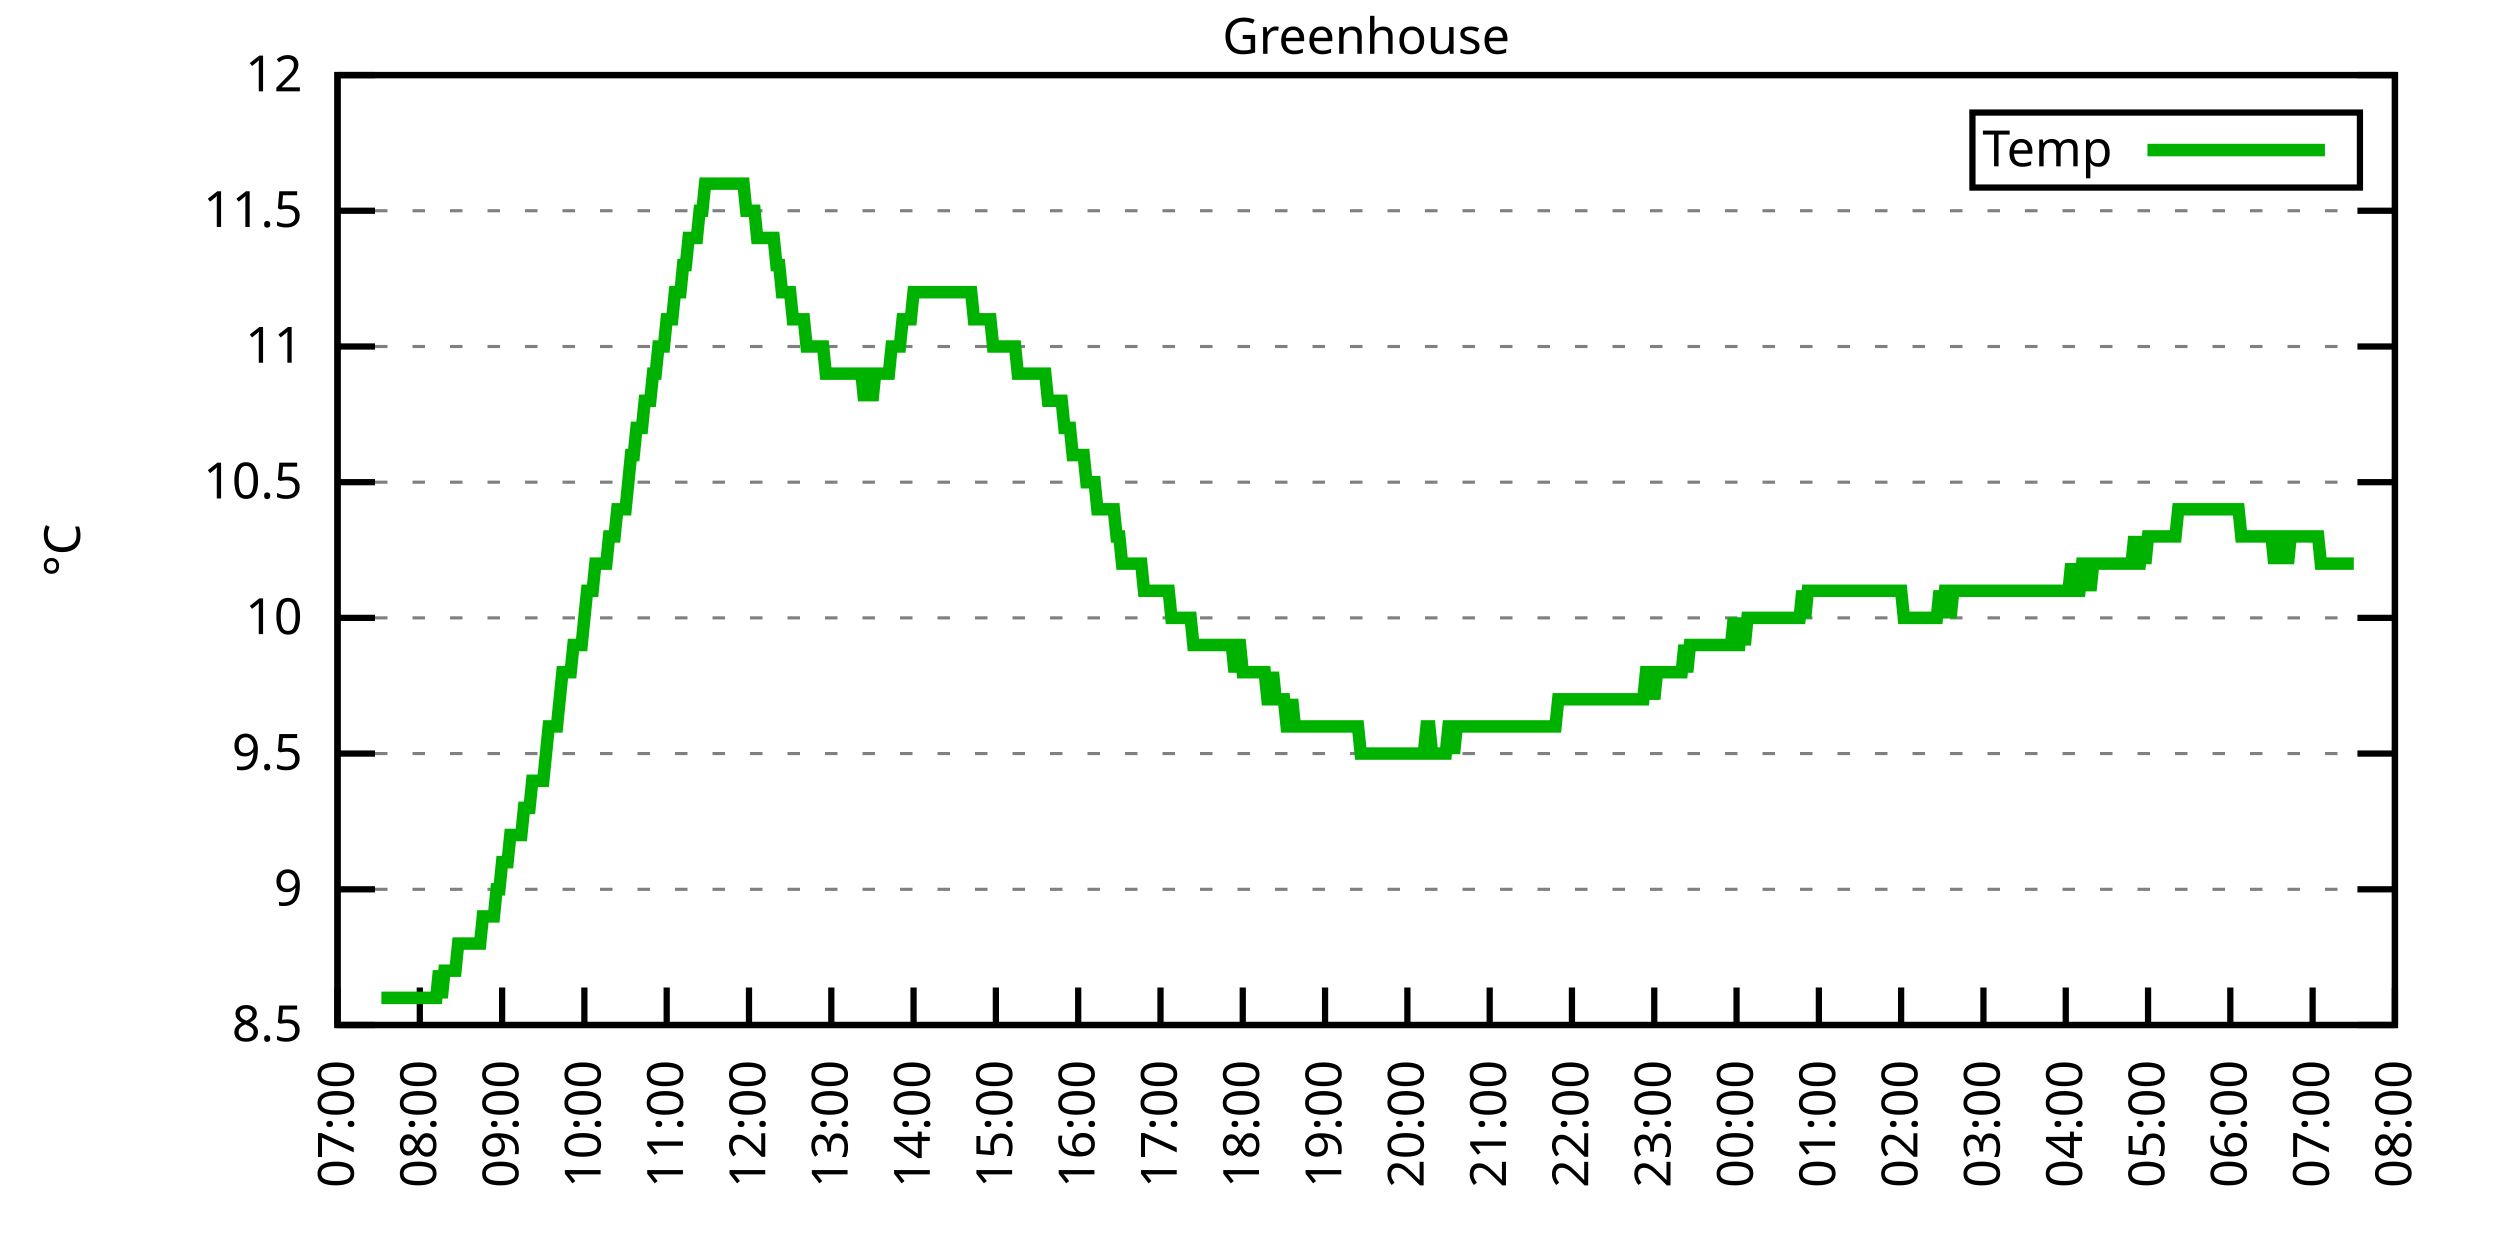
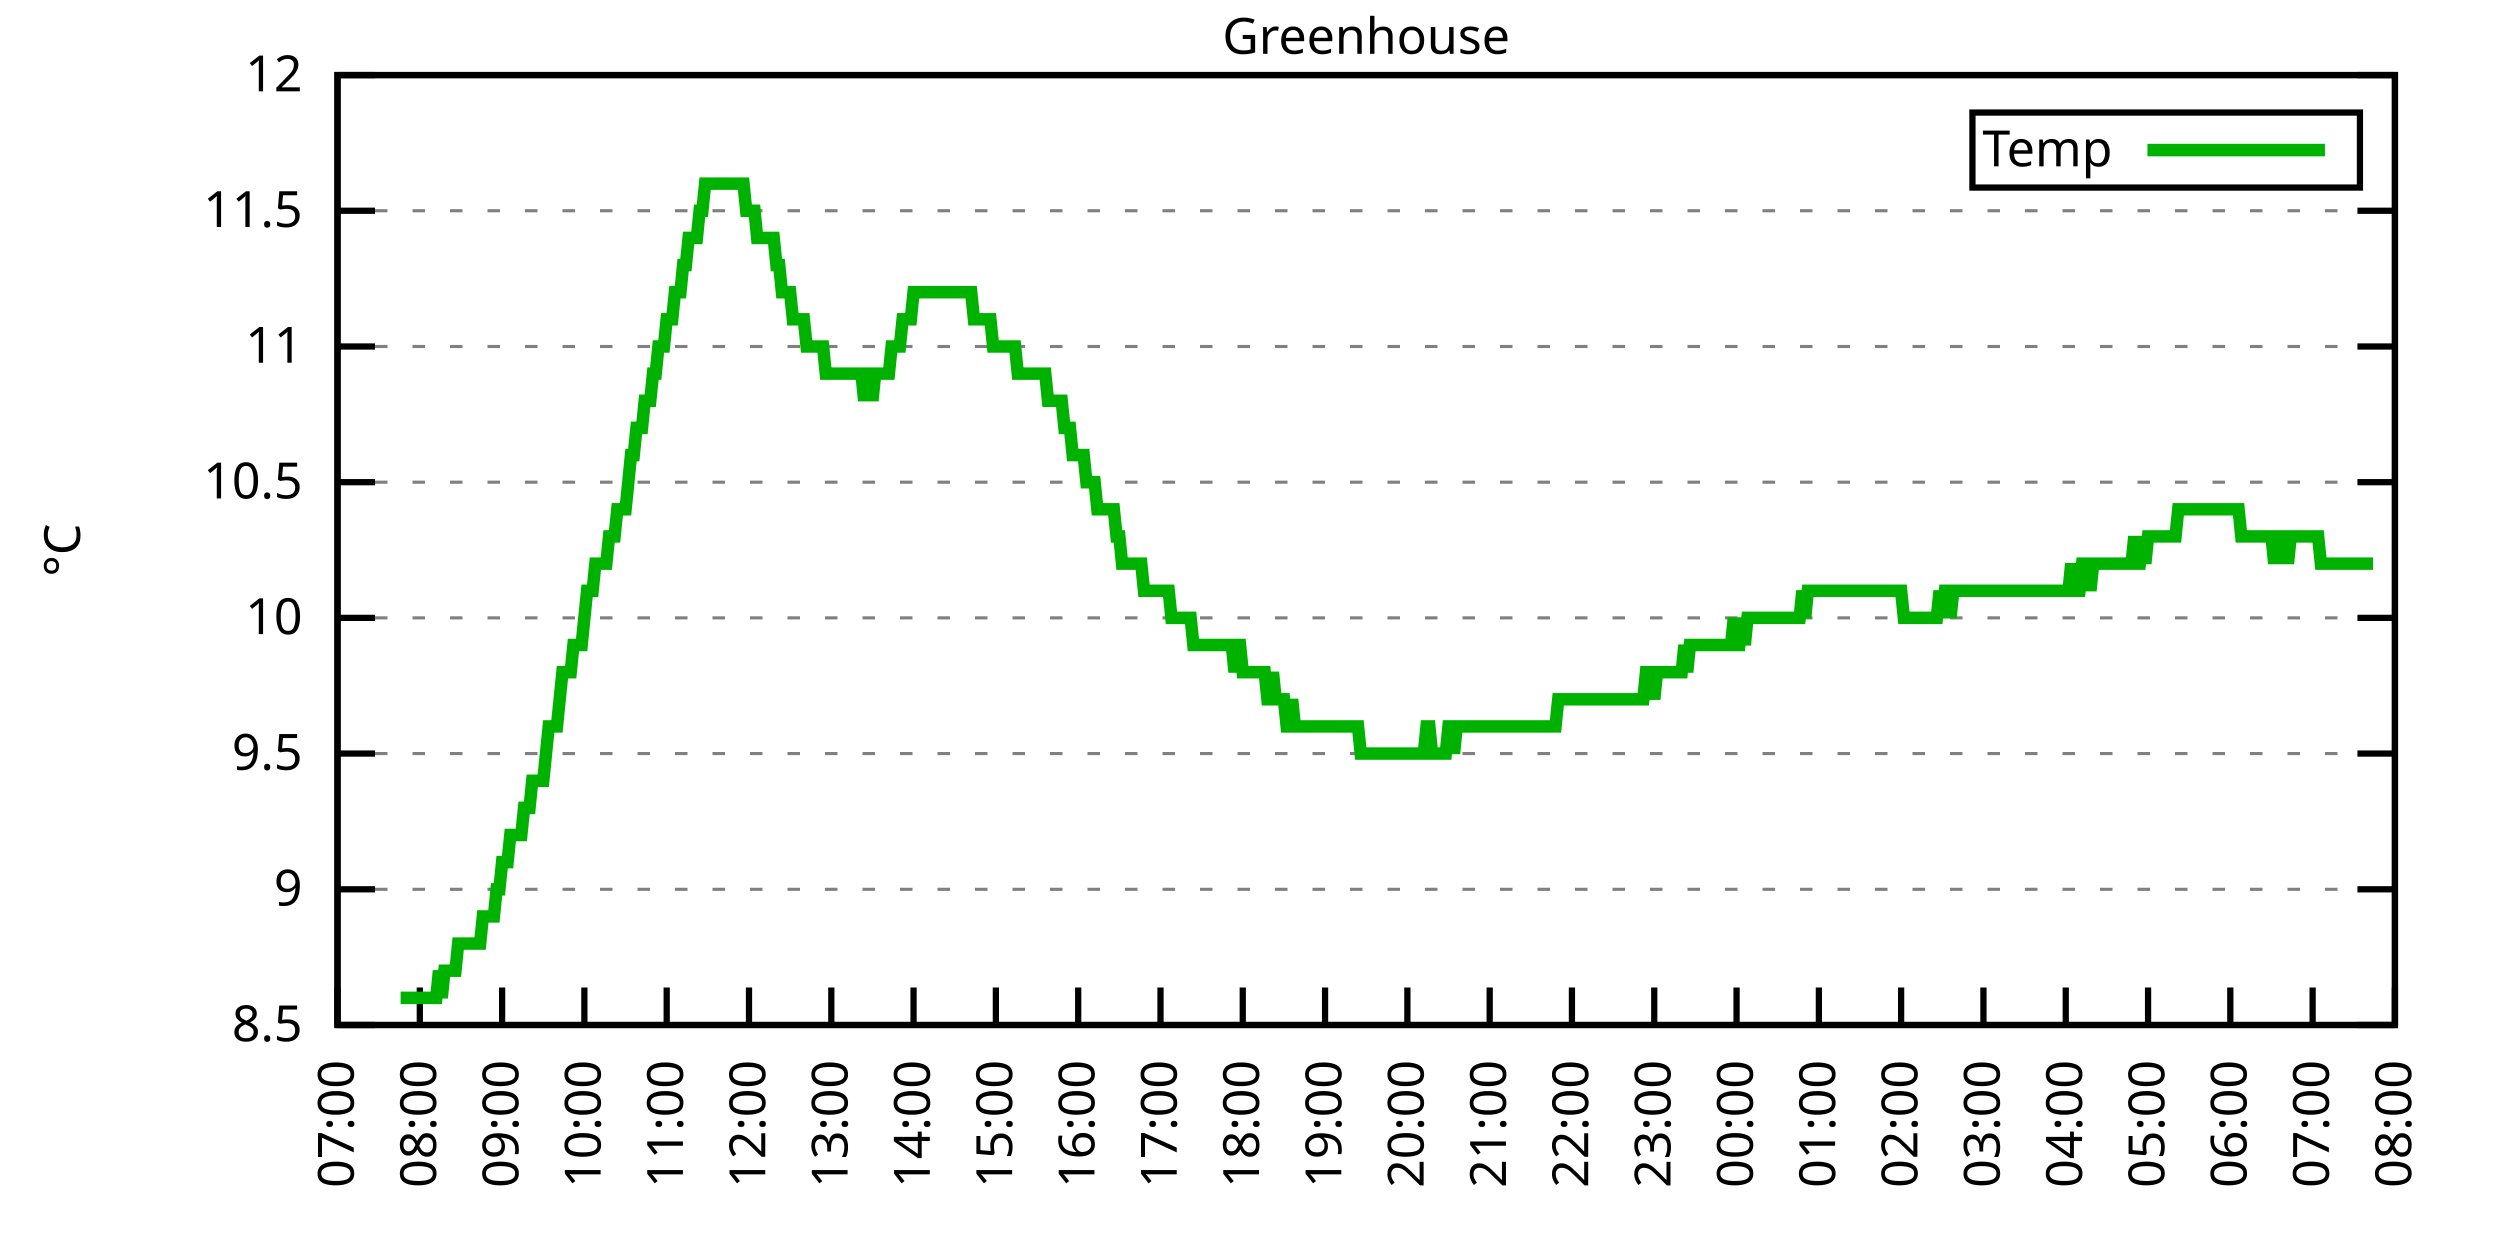
<svg xmlns="http://www.w3.org/2000/svg" xmlns:xlink="http://www.w3.org/1999/xlink" width="400" height="200" viewBox="0 0 400 200">
  <g id="gnuplot_canvas">
    <rect x="0" y="0" width="400" height="200" fill="none" />
    <defs>
      <circle id="gpDot" r="0.5" stroke-width="0.5" stroke="currentColor" />
      <path id="gpPt0" stroke-width="0.333" stroke="currentColor" d="M-1,0 h2 M0,-1 v2" />
      <path id="gpPt1" stroke-width="0.333" stroke="currentColor" d="M-1,-1 L1,1 M1,-1 L-1,1" />
      <path id="gpPt2" stroke-width="0.333" stroke="currentColor" d="M-1,0 L1,0 M0,-1 L0,1 M-1,-1 L1,1 M-1,1 L1,-1" />
      <rect id="gpPt3" stroke-width="0.333" stroke="currentColor" x="-1" y="-1" width="2" height="2" />
      <rect id="gpPt4" stroke-width="0.333" stroke="currentColor" fill="currentColor" x="-1" y="-1" width="2" height="2" />
      <circle id="gpPt5" stroke-width="0.333" stroke="currentColor" cx="0" cy="0" r="1" />
      <use xlink:href="#gpPt5" id="gpPt6" fill="currentColor" stroke="none" />
      <path id="gpPt7" stroke-width="0.333" stroke="currentColor" d="M0,-1.33 L-1.33,0.67 L1.33,0.67 z" />
      <use xlink:href="#gpPt7" id="gpPt8" fill="currentColor" stroke="none" />
      <use xlink:href="#gpPt7" id="gpPt9" stroke="currentColor" transform="rotate(180)" />
      <use xlink:href="#gpPt9" id="gpPt10" fill="currentColor" stroke="none" />
      <use xlink:href="#gpPt3" id="gpPt11" stroke="currentColor" transform="rotate(45)" />
      <use xlink:href="#gpPt11" id="gpPt12" fill="currentColor" stroke="none" />
      <path id="gpPt13" stroke-width="0.333" stroke="currentColor" d="M0,1.330 L1.265,0.411 L0.782,-1.067 L-0.782,-1.076 L-1.265,0.411 z" />
      <use xlink:href="#gpPt13" id="gpPt14" fill="currentColor" stroke="none" />
      <filter id="textbox" filterUnits="objectBoundingBox" x="0" y="0" height="1" width="1">
        <feFlood flood-color="white" flood-opacity="1" result="bgnd" />
        <feComposite in="SourceGraphic" in2="bgnd" operator="atop" />
      </filter>
      <filter id="greybox" filterUnits="objectBoundingBox" x="0" y="0" height="1" width="1">
        <feFlood flood-color="lightgrey" flood-opacity="1" result="grey" />
        <feComposite in="SourceGraphic" in2="grey" operator="atop" />
      </filter>
    </defs>
    <g fill="none" color="white" stroke="currentColor" stroke-width="1.00" stroke-linecap="butt" stroke-linejoin="miter">
</g>
    <g fill="none" color="black" stroke="currentColor" stroke-width="1.00" stroke-linecap="butt" stroke-linejoin="miter">
      <g stroke="none" shape-rendering="crispEdges">
        <polygon fill="rgb(255, 255, 255)" points="54.00,164.00 383.18,164.00 383.18,12.02 54.00,12.02 " />
      </g>
    </g>
    <g fill="none" color="black" stroke="currentColor" stroke-width="1.00" stroke-linecap="butt" stroke-linejoin="miter">
</g>
    <g fill="none" color="black" stroke="black" stroke-width="0.50" stroke-linecap="butt" stroke-linejoin="miter">
</g>
    <g fill="none" color="gray" stroke="currentColor" stroke-width="0.50" stroke-linecap="butt" stroke-linejoin="miter">
      <path stroke="gray" stroke-dasharray="2,4" class="gridline" d="M54.00,164.00 L383.19,164.00  " />
    </g>
    <g fill="none" color="gray" stroke="gray" stroke-width="1.00" stroke-linecap="butt" stroke-linejoin="miter">
</g>
    <g fill="none" color="black" stroke="currentColor" stroke-width="1.00" stroke-linecap="butt" stroke-linejoin="miter">
      <path stroke="black" d="M54.00,164.00 L60.00,164.00 M383.19,164.00 L377.19,164.00  " />
      <g transform="translate(48.40,166.60)" stroke="none" fill="black" font-family="Sans" font-size="8.00" text-anchor="end">
        <text>
          <tspan font-family="Sans"> 8.5</tspan>
        </text>
      </g>
    </g>
    <g fill="none" color="black" stroke="currentColor" stroke-width="1.00" stroke-linecap="butt" stroke-linejoin="miter">
</g>
    <g fill="none" color="black" stroke="black" stroke-width="0.50" stroke-linecap="butt" stroke-linejoin="miter">
</g>
    <g fill="none" color="gray" stroke="currentColor" stroke-width="0.50" stroke-linecap="butt" stroke-linejoin="miter">
      <path stroke="gray" stroke-dasharray="2,4" class="gridline" d="M54.00,142.29 L383.19,142.29  " />
    </g>
    <g fill="none" color="gray" stroke="gray" stroke-width="1.00" stroke-linecap="butt" stroke-linejoin="miter">
</g>
    <g fill="none" color="black" stroke="currentColor" stroke-width="1.00" stroke-linecap="butt" stroke-linejoin="miter">
      <path stroke="black" d="M54.00,142.29 L60.00,142.29 M383.19,142.29 L377.19,142.29  " />
      <g transform="translate(48.40,144.89)" stroke="none" fill="black" font-family="Sans" font-size="8.00" text-anchor="end">
        <text>
          <tspan font-family="Sans"> 9</tspan>
        </text>
      </g>
    </g>
    <g fill="none" color="black" stroke="currentColor" stroke-width="1.00" stroke-linecap="butt" stroke-linejoin="miter">
</g>
    <g fill="none" color="black" stroke="black" stroke-width="0.50" stroke-linecap="butt" stroke-linejoin="miter">
</g>
    <g fill="none" color="gray" stroke="currentColor" stroke-width="0.50" stroke-linecap="butt" stroke-linejoin="miter">
      <path stroke="gray" stroke-dasharray="2,4" class="gridline" d="M54.00,120.57 L383.19,120.57  " />
    </g>
    <g fill="none" color="gray" stroke="gray" stroke-width="1.00" stroke-linecap="butt" stroke-linejoin="miter">
</g>
    <g fill="none" color="black" stroke="currentColor" stroke-width="1.00" stroke-linecap="butt" stroke-linejoin="miter">
      <path stroke="black" d="M54.00,120.57 L60.00,120.57 M383.19,120.57 L377.19,120.57  " />
      <g transform="translate(48.40,123.17)" stroke="none" fill="black" font-family="Sans" font-size="8.00" text-anchor="end">
        <text>
          <tspan font-family="Sans"> 9.5</tspan>
        </text>
      </g>
    </g>
    <g fill="none" color="black" stroke="currentColor" stroke-width="1.00" stroke-linecap="butt" stroke-linejoin="miter">
</g>
    <g fill="none" color="black" stroke="black" stroke-width="0.50" stroke-linecap="butt" stroke-linejoin="miter">
</g>
    <g fill="none" color="gray" stroke="currentColor" stroke-width="0.50" stroke-linecap="butt" stroke-linejoin="miter">
      <path stroke="gray" stroke-dasharray="2,4" class="gridline" d="M54.00,98.86 L383.19,98.86  " />
    </g>
    <g fill="none" color="gray" stroke="gray" stroke-width="1.00" stroke-linecap="butt" stroke-linejoin="miter">
</g>
    <g fill="none" color="black" stroke="currentColor" stroke-width="1.00" stroke-linecap="butt" stroke-linejoin="miter">
      <path stroke="black" d="M54.00,98.86 L60.00,98.86 M383.19,98.86 L377.19,98.86  " />
      <g transform="translate(48.40,101.46)" stroke="none" fill="black" font-family="Sans" font-size="8.00" text-anchor="end">
        <text>
          <tspan font-family="Sans"> 10</tspan>
        </text>
      </g>
    </g>
    <g fill="none" color="black" stroke="currentColor" stroke-width="1.00" stroke-linecap="butt" stroke-linejoin="miter">
</g>
    <g fill="none" color="black" stroke="black" stroke-width="0.50" stroke-linecap="butt" stroke-linejoin="miter">
</g>
    <g fill="none" color="gray" stroke="currentColor" stroke-width="0.50" stroke-linecap="butt" stroke-linejoin="miter">
      <path stroke="gray" stroke-dasharray="2,4" class="gridline" d="M54.00,77.15 L383.19,77.15  " />
    </g>
    <g fill="none" color="gray" stroke="gray" stroke-width="1.00" stroke-linecap="butt" stroke-linejoin="miter">
</g>
    <g fill="none" color="black" stroke="currentColor" stroke-width="1.00" stroke-linecap="butt" stroke-linejoin="miter">
      <path stroke="black" d="M54.00,77.15 L60.00,77.15 M383.19,77.15 L377.19,77.15  " />
      <g transform="translate(48.40,79.75)" stroke="none" fill="black" font-family="Sans" font-size="8.00" text-anchor="end">
        <text>
          <tspan font-family="Sans"> 10.5</tspan>
        </text>
      </g>
    </g>
    <g fill="none" color="black" stroke="currentColor" stroke-width="1.00" stroke-linecap="butt" stroke-linejoin="miter">
</g>
    <g fill="none" color="black" stroke="black" stroke-width="0.50" stroke-linecap="butt" stroke-linejoin="miter">
</g>
    <g fill="none" color="gray" stroke="currentColor" stroke-width="0.50" stroke-linecap="butt" stroke-linejoin="miter">
      <path stroke="gray" stroke-dasharray="2,4" class="gridline" d="M54.00,55.44 L383.19,55.44  " />
    </g>
    <g fill="none" color="gray" stroke="gray" stroke-width="1.00" stroke-linecap="butt" stroke-linejoin="miter">
</g>
    <g fill="none" color="black" stroke="currentColor" stroke-width="1.00" stroke-linecap="butt" stroke-linejoin="miter">
      <path stroke="black" d="M54.00,55.44 L60.00,55.44 M383.19,55.44 L377.19,55.44  " />
      <g transform="translate(48.40,58.04)" stroke="none" fill="black" font-family="Sans" font-size="8.00" text-anchor="end">
        <text>
          <tspan font-family="Sans"> 11</tspan>
        </text>
      </g>
    </g>
    <g fill="none" color="black" stroke="currentColor" stroke-width="1.00" stroke-linecap="butt" stroke-linejoin="miter">
</g>
    <g fill="none" color="black" stroke="black" stroke-width="0.50" stroke-linecap="butt" stroke-linejoin="miter">
</g>
    <g fill="none" color="gray" stroke="currentColor" stroke-width="0.50" stroke-linecap="butt" stroke-linejoin="miter">
      <path stroke="gray" stroke-dasharray="2,4" class="gridline" d="M54.00,33.72 L383.19,33.72  " />
    </g>
    <g fill="none" color="gray" stroke="gray" stroke-width="1.00" stroke-linecap="butt" stroke-linejoin="miter">
</g>
    <g fill="none" color="black" stroke="currentColor" stroke-width="1.00" stroke-linecap="butt" stroke-linejoin="miter">
      <path stroke="black" d="M54.00,33.72 L60.00,33.72 M383.19,33.72 L377.19,33.72  " />
      <g transform="translate(48.40,36.32)" stroke="none" fill="black" font-family="Sans" font-size="8.00" text-anchor="end">
        <text>
          <tspan font-family="Sans"> 11.5</tspan>
        </text>
      </g>
    </g>
    <g fill="none" color="black" stroke="currentColor" stroke-width="1.00" stroke-linecap="butt" stroke-linejoin="miter">
</g>
    <g fill="none" color="black" stroke="black" stroke-width="0.50" stroke-linecap="butt" stroke-linejoin="miter">
</g>
    <g fill="none" color="gray" stroke="currentColor" stroke-width="0.50" stroke-linecap="butt" stroke-linejoin="miter">
      <path stroke="gray" stroke-dasharray="2,4" class="gridline" d="M54.00,12.01 L383.19,12.01  " />
    </g>
    <g fill="none" color="gray" stroke="gray" stroke-width="1.00" stroke-linecap="butt" stroke-linejoin="miter">
</g>
    <g fill="none" color="black" stroke="currentColor" stroke-width="1.00" stroke-linecap="butt" stroke-linejoin="miter">
      <path stroke="black" d="M54.00,12.01 L60.00,12.01 M383.19,12.01 L377.19,12.01  " />
      <g transform="translate(48.40,14.61)" stroke="none" fill="black" font-family="Sans" font-size="8.00" text-anchor="end">
        <text>
          <tspan font-family="Sans"> 12</tspan>
        </text>
      </g>
    </g>
    <g fill="none" color="black" stroke="currentColor" stroke-width="1.00" stroke-linecap="butt" stroke-linejoin="miter">
      <path stroke="black" d="M54.00,164.00 L54.00,158.00  " />
      <g transform="translate(56.60,169.60) rotate(270.00)" stroke="none" fill="black" font-family="Sans" font-size="8.00" text-anchor="end">
        <text>
          <tspan font-family="Sans">07:00</tspan>
        </text>
      </g>
    </g>
    <g fill="none" color="black" stroke="currentColor" stroke-width="1.00" stroke-linecap="butt" stroke-linejoin="miter">
      <path stroke="black" d="M67.17,164.00 L67.17,158.00  " />
      <g transform="translate(69.77,169.60) rotate(270.00)" stroke="none" fill="black" font-family="Sans" font-size="8.00" text-anchor="end">
        <text>
          <tspan font-family="Sans">08:00</tspan>
        </text>
      </g>
    </g>
    <g fill="none" color="black" stroke="currentColor" stroke-width="1.00" stroke-linecap="butt" stroke-linejoin="miter">
      <path stroke="black" d="M80.34,164.00 L80.34,158.00  " />
      <g transform="translate(82.94,169.60) rotate(270.00)" stroke="none" fill="black" font-family="Sans" font-size="8.00" text-anchor="end">
        <text>
          <tspan font-family="Sans">09:00</tspan>
        </text>
      </g>
    </g>
    <g fill="none" color="black" stroke="currentColor" stroke-width="1.00" stroke-linecap="butt" stroke-linejoin="miter">
      <path stroke="black" d="M93.50,164.00 L93.50,158.00  " />
      <g transform="translate(96.10,169.60) rotate(270.00)" stroke="none" fill="black" font-family="Sans" font-size="8.00" text-anchor="end">
        <text>
          <tspan font-family="Sans">10:00</tspan>
        </text>
      </g>
    </g>
    <g fill="none" color="black" stroke="currentColor" stroke-width="1.00" stroke-linecap="butt" stroke-linejoin="miter">
      <path stroke="black" d="M106.67,164.00 L106.67,158.00  " />
      <g transform="translate(109.27,169.60) rotate(270.00)" stroke="none" fill="black" font-family="Sans" font-size="8.00" text-anchor="end">
        <text>
          <tspan font-family="Sans">11:00</tspan>
        </text>
      </g>
    </g>
    <g fill="none" color="black" stroke="currentColor" stroke-width="1.00" stroke-linecap="butt" stroke-linejoin="miter">
      <path stroke="black" d="M119.84,164.00 L119.84,158.00  " />
      <g transform="translate(122.44,169.60) rotate(270.00)" stroke="none" fill="black" font-family="Sans" font-size="8.00" text-anchor="end">
        <text>
          <tspan font-family="Sans">12:00</tspan>
        </text>
      </g>
    </g>
    <g fill="none" color="black" stroke="currentColor" stroke-width="1.00" stroke-linecap="butt" stroke-linejoin="miter">
      <path stroke="black" d="M133.01,164.00 L133.01,158.00  " />
      <g transform="translate(135.61,169.60) rotate(270.00)" stroke="none" fill="black" font-family="Sans" font-size="8.00" text-anchor="end">
        <text>
          <tspan font-family="Sans">13:00</tspan>
        </text>
      </g>
    </g>
    <g fill="none" color="black" stroke="currentColor" stroke-width="1.00" stroke-linecap="butt" stroke-linejoin="miter">
      <path stroke="black" d="M146.17,164.00 L146.17,158.00  " />
      <g transform="translate(148.77,169.60) rotate(270.00)" stroke="none" fill="black" font-family="Sans" font-size="8.00" text-anchor="end">
        <text>
          <tspan font-family="Sans">14:00</tspan>
        </text>
      </g>
    </g>
    <g fill="none" color="black" stroke="currentColor" stroke-width="1.00" stroke-linecap="butt" stroke-linejoin="miter">
      <path stroke="black" d="M159.34,164.00 L159.34,158.00  " />
      <g transform="translate(161.94,169.60) rotate(270.00)" stroke="none" fill="black" font-family="Sans" font-size="8.00" text-anchor="end">
        <text>
          <tspan font-family="Sans">15:00</tspan>
        </text>
      </g>
    </g>
    <g fill="none" color="black" stroke="currentColor" stroke-width="1.00" stroke-linecap="butt" stroke-linejoin="miter">
      <path stroke="black" d="M172.51,164.00 L172.51,158.00  " />
      <g transform="translate(175.11,169.60) rotate(270.00)" stroke="none" fill="black" font-family="Sans" font-size="8.00" text-anchor="end">
        <text>
          <tspan font-family="Sans">16:00</tspan>
        </text>
      </g>
    </g>
    <g fill="none" color="black" stroke="currentColor" stroke-width="1.00" stroke-linecap="butt" stroke-linejoin="miter">
      <path stroke="black" d="M185.68,164.00 L185.68,158.00  " />
      <g transform="translate(188.28,169.60) rotate(270.00)" stroke="none" fill="black" font-family="Sans" font-size="8.00" text-anchor="end">
        <text>
          <tspan font-family="Sans">17:00</tspan>
        </text>
      </g>
    </g>
    <g fill="none" color="black" stroke="currentColor" stroke-width="1.00" stroke-linecap="butt" stroke-linejoin="miter">
      <path stroke="black" d="M198.84,164.00 L198.84,158.00  " />
      <g transform="translate(201.44,169.60) rotate(270.00)" stroke="none" fill="black" font-family="Sans" font-size="8.00" text-anchor="end">
        <text>
          <tspan font-family="Sans">18:00</tspan>
        </text>
      </g>
    </g>
    <g fill="none" color="black" stroke="currentColor" stroke-width="1.00" stroke-linecap="butt" stroke-linejoin="miter">
      <path stroke="black" d="M212.01,164.00 L212.01,158.00  " />
      <g transform="translate(214.61,169.60) rotate(270.00)" stroke="none" fill="black" font-family="Sans" font-size="8.00" text-anchor="end">
        <text>
          <tspan font-family="Sans">19:00</tspan>
        </text>
      </g>
    </g>
    <g fill="none" color="black" stroke="currentColor" stroke-width="1.00" stroke-linecap="butt" stroke-linejoin="miter">
      <path stroke="black" d="M225.18,164.00 L225.18,158.00  " />
      <g transform="translate(227.78,169.60) rotate(270.00)" stroke="none" fill="black" font-family="Sans" font-size="8.00" text-anchor="end">
        <text>
          <tspan font-family="Sans">20:00</tspan>
        </text>
      </g>
    </g>
    <g fill="none" color="black" stroke="currentColor" stroke-width="1.00" stroke-linecap="butt" stroke-linejoin="miter">
      <path stroke="black" d="M238.35,164.00 L238.35,158.00  " />
      <g transform="translate(240.95,169.60) rotate(270.00)" stroke="none" fill="black" font-family="Sans" font-size="8.00" text-anchor="end">
        <text>
          <tspan font-family="Sans">21:00</tspan>
        </text>
      </g>
    </g>
    <g fill="none" color="black" stroke="currentColor" stroke-width="1.00" stroke-linecap="butt" stroke-linejoin="miter">
      <path stroke="black" d="M251.51,164.00 L251.51,158.00  " />
      <g transform="translate(254.11,169.60) rotate(270.00)" stroke="none" fill="black" font-family="Sans" font-size="8.00" text-anchor="end">
        <text>
          <tspan font-family="Sans">22:00</tspan>
        </text>
      </g>
    </g>
    <g fill="none" color="black" stroke="currentColor" stroke-width="1.00" stroke-linecap="butt" stroke-linejoin="miter">
      <path stroke="black" d="M264.68,164.00 L264.68,158.00  " />
      <g transform="translate(267.28,169.60) rotate(270.00)" stroke="none" fill="black" font-family="Sans" font-size="8.00" text-anchor="end">
        <text>
          <tspan font-family="Sans">23:00</tspan>
        </text>
      </g>
    </g>
    <g fill="none" color="black" stroke="currentColor" stroke-width="1.00" stroke-linecap="butt" stroke-linejoin="miter">
      <path stroke="black" d="M277.85,164.00 L277.85,158.00  " />
      <g transform="translate(280.45,169.60) rotate(270.00)" stroke="none" fill="black" font-family="Sans" font-size="8.00" text-anchor="end">
        <text>
          <tspan font-family="Sans">00:00</tspan>
        </text>
      </g>
    </g>
    <g fill="none" color="black" stroke="currentColor" stroke-width="1.00" stroke-linecap="butt" stroke-linejoin="miter">
      <path stroke="black" d="M291.02,164.00 L291.02,158.00  " />
      <g transform="translate(293.62,169.60) rotate(270.00)" stroke="none" fill="black" font-family="Sans" font-size="8.00" text-anchor="end">
        <text>
          <tspan font-family="Sans">01:00</tspan>
        </text>
      </g>
    </g>
    <g fill="none" color="black" stroke="currentColor" stroke-width="1.00" stroke-linecap="butt" stroke-linejoin="miter">
      <path stroke="black" d="M304.18,164.00 L304.18,158.00  " />
      <g transform="translate(306.78,169.60) rotate(270.00)" stroke="none" fill="black" font-family="Sans" font-size="8.00" text-anchor="end">
        <text>
          <tspan font-family="Sans">02:00</tspan>
        </text>
      </g>
    </g>
    <g fill="none" color="black" stroke="currentColor" stroke-width="1.00" stroke-linecap="butt" stroke-linejoin="miter">
      <path stroke="black" d="M317.35,164.00 L317.35,158.00  " />
      <g transform="translate(319.95,169.60) rotate(270.00)" stroke="none" fill="black" font-family="Sans" font-size="8.00" text-anchor="end">
        <text>
          <tspan font-family="Sans">03:00</tspan>
        </text>
      </g>
    </g>
    <g fill="none" color="black" stroke="currentColor" stroke-width="1.00" stroke-linecap="butt" stroke-linejoin="miter">
      <path stroke="black" d="M330.52,164.00 L330.52,158.00  " />
      <g transform="translate(333.12,169.60) rotate(270.00)" stroke="none" fill="black" font-family="Sans" font-size="8.00" text-anchor="end">
        <text>
          <tspan font-family="Sans">04:00</tspan>
        </text>
      </g>
    </g>
    <g fill="none" color="black" stroke="currentColor" stroke-width="1.00" stroke-linecap="butt" stroke-linejoin="miter">
      <path stroke="black" d="M343.69,164.00 L343.69,158.00  " />
      <g transform="translate(346.29,169.60) rotate(270.00)" stroke="none" fill="black" font-family="Sans" font-size="8.00" text-anchor="end">
        <text>
          <tspan font-family="Sans">05:00</tspan>
        </text>
      </g>
    </g>
    <g fill="none" color="black" stroke="currentColor" stroke-width="1.00" stroke-linecap="butt" stroke-linejoin="miter">
      <path stroke="black" d="M356.85,164.00 L356.85,158.00  " />
      <g transform="translate(359.45,169.60) rotate(270.00)" stroke="none" fill="black" font-family="Sans" font-size="8.00" text-anchor="end">
        <text>
          <tspan font-family="Sans">06:00</tspan>
        </text>
      </g>
    </g>
    <g fill="none" color="black" stroke="currentColor" stroke-width="1.00" stroke-linecap="butt" stroke-linejoin="miter">
      <path stroke="black" d="M370.02,164.00 L370.02,158.00  " />
      <g transform="translate(372.62,169.60) rotate(270.00)" stroke="none" fill="black" font-family="Sans" font-size="8.00" text-anchor="end">
        <text>
          <tspan font-family="Sans">07:00</tspan>
        </text>
      </g>
    </g>
    <g fill="none" color="black" stroke="currentColor" stroke-width="1.00" stroke-linecap="butt" stroke-linejoin="miter">
      <path stroke="black" d="M383.19,164.00 L383.19,158.00  " />
      <g transform="translate(385.79,169.60) rotate(270.00)" stroke="none" fill="black" font-family="Sans" font-size="8.00" text-anchor="end">
        <text>
          <tspan font-family="Sans">08:00</tspan>
        </text>
      </g>
    </g>
    <g fill="none" color="black" stroke="currentColor" stroke-width="1.00" stroke-linecap="butt" stroke-linejoin="miter">
</g>
    <g fill="none" color="black" stroke="currentColor" stroke-width="1.00" stroke-linecap="butt" stroke-linejoin="miter">
      <path stroke="black" d="M54.00,12.01 L54.00,164.00 L383.19,164.00 L383.19,12.01 L54.00,12.01 Z  " />
    </g>
    <g fill="none" color="black" stroke="currentColor" stroke-width="1.00" stroke-linecap="butt" stroke-linejoin="miter">
</g>
    <g fill="none" color="black" stroke="currentColor" stroke-width="1.00" stroke-linecap="butt" stroke-linejoin="miter">
      <path stroke="black" d="M315.59,30.01 L315.59,18.01 L377.59,18.01 L377.59,30.01 L315.59,30.01 Z  " />
    </g>
    <g id="Greenhouse_plot_1">
      <g fill="none" color="white" stroke="black" stroke-width="2.00" stroke-linecap="butt" stroke-linejoin="miter">
</g>
      <g fill="none" color="black" stroke="currentColor" stroke-width="2.00" stroke-linecap="butt" stroke-linejoin="miter">
        <g transform="translate(337.99,26.61)" stroke="none" fill="black" font-family="Sans" font-size="8.00" text-anchor="end">
          <text>
            <tspan font-family="Sans">Temp</tspan>
          </text>
        </g>
      </g>
      <g fill="none" color="black" stroke="currentColor" stroke-width="2.00" stroke-linecap="butt" stroke-linejoin="miter">
-         <path stroke="rgb(  0, 178,   0)" d="M343.59,24.01 L371.99,24.01 M61.02,159.66 L61.46,159.66 L61.90,159.66 L62.34,159.66 L62.78,159.66 L63.22,159.66   L63.66,159.66 L64.10,159.66 L64.53,159.66 L64.97,159.66 L65.41,159.66 L65.85,159.66 L66.29,159.66 L66.73,159.66   L67.17,159.66 L67.61,159.66 L68.05,159.66 L68.48,159.66 L68.92,159.66 L69.36,159.66 L69.80,159.66 L70.24,155.31   L70.68,159.66 L71.12,155.31 L71.56,155.31 L72.00,155.31 L72.43,155.31 L72.87,155.31 L73.31,150.97 L73.75,150.97   L74.19,150.97 L74.63,150.97 L75.07,150.97 L75.51,150.97 L75.95,150.97 L76.38,150.97 L76.82,150.97 L77.26,146.63   L77.70,146.63 L78.14,146.63 L78.58,146.63 L79.02,146.63 L79.46,142.29 L79.90,142.29 L80.34,137.94 L80.77,137.94   L81.21,137.94 L81.65,133.60 L82.09,133.60 L82.53,133.60 L82.97,133.60 L83.41,133.60 L83.85,129.26 L84.29,129.26   L84.72,129.26 L85.16,124.92 L85.60,124.92 L86.04,124.92 L86.48,124.92 L86.92,124.92 L87.36,120.57 L87.80,116.23   L88.24,116.23 L88.67,116.23 L89.11,116.23 L89.55,111.89 L89.99,107.55 L90.43,107.55 L90.87,107.55 L91.31,107.55   L91.75,103.20 L92.19,103.20 L92.62,103.20 L93.06,103.20 L93.50,98.86 L93.94,94.52 L94.38,94.52 L94.82,94.52   L95.26,90.18 L95.70,90.18 L96.14,90.18 L96.58,90.18 L97.01,90.18 L97.45,85.83 L97.89,85.83 L98.33,85.83   L98.77,81.49 L99.21,81.49 L99.65,81.49 L100.09,81.49 L100.53,77.15 L100.96,72.81 L101.40,72.81 L101.84,68.46   L102.28,68.46 L102.72,68.46 L103.16,64.12 L103.60,64.12 L104.04,64.12 L104.48,59.78 L104.91,59.78 L105.35,55.44   L105.79,55.44 L106.23,55.44 L106.67,51.09 L107.11,51.09 L107.55,51.09 L107.99,46.75 L108.43,46.75 L108.87,46.75   L109.30,42.41 L109.74,42.41 L110.18,38.07 L110.62,38.07 L111.06,38.07 L111.50,38.07 L111.94,33.72 L112.38,33.72   L112.82,29.38 L113.25,29.38 L113.69,29.38 L114.13,29.38 L114.57,29.38 L115.01,29.38 L115.45,29.38 L115.89,29.38   L116.33,29.38 L116.77,29.38 L117.20,29.38 L117.64,29.38 L118.08,29.38 L118.52,29.38 L118.96,29.38 L119.40,33.72   L119.84,33.72 L120.28,33.72 L120.72,33.72 L121.15,38.07 L121.59,38.07 L122.03,38.07 L122.47,38.07 L122.91,38.07   L123.35,38.07 L123.79,38.07 L124.23,42.41 L124.67,42.41 L125.11,46.75 L125.54,46.75 L125.98,46.75 L126.42,46.75   L126.86,51.09 L127.30,51.09 L127.74,51.09 L128.18,51.09 L128.62,51.09 L129.06,55.44 L129.49,55.44 L129.93,55.44   L130.37,55.44 L130.81,55.44 L131.25,55.44 L131.69,55.44 L132.13,59.78 L132.57,59.78 L133.01,59.78 L133.44,59.78   L133.88,59.78 L134.32,59.78 L134.76,59.78 L135.20,59.78 L135.64,59.78 L136.08,59.78 L136.52,59.78 L136.96,59.78   L137.39,59.78 L137.83,59.78 L138.27,64.12 L138.71,59.78 L139.15,59.78 L139.59,64.12 L140.03,59.78 L140.47,59.78   L140.91,59.78 L141.35,59.78 L141.78,59.78 L142.22,59.78 L142.66,55.44 L143.10,55.44 L143.54,55.44 L143.98,55.44   L144.42,51.09 L144.86,51.09 L145.30,51.09 L145.73,51.09 L146.17,46.75 L146.61,46.75 L147.05,46.75 L147.49,46.75   L147.93,46.75 L148.37,46.75 L148.81,46.75 L149.25,46.75 L149.68,46.75 L150.12,46.75 L150.56,46.75 L151.00,46.75   L151.44,46.75 L151.88,46.75 L152.32,46.75 L152.76,46.75 L153.20,46.75 L153.63,46.75 L154.07,46.75 L154.51,46.75   L154.95,46.75 L155.39,46.75 L155.83,51.09 L156.27,51.09 L156.71,51.09 L157.15,51.09 L157.59,51.09 L158.02,51.09   L158.46,51.09 L158.90,55.44 L159.34,55.44 L159.78,55.44 L160.22,55.44 L160.66,55.44 L161.10,55.44 L161.54,55.44   L161.97,55.44 L162.41,55.44 L162.85,59.78 L163.29,59.78 L163.73,59.78 L164.17,59.78 L164.61,59.78 L165.05,59.78   L165.49,59.78 L165.92,59.78 L166.36,59.78 L166.80,59.78 L167.24,59.78 L167.68,64.12 L168.12,64.12 L168.56,64.12   L169.00,64.12 L169.44,64.12 L169.87,64.12 L170.31,68.46 L170.75,68.46 L171.19,68.46 L171.63,72.81 L172.07,72.81   L172.51,72.81 L172.95,72.81 L173.39,72.81 L173.83,77.15 L174.26,77.15 L174.70,77.15 L175.14,77.15 L175.58,81.49   L176.02,81.49 L176.46,81.49 L176.90,81.49 L177.34,81.49 L177.78,81.49 L178.21,81.49 L178.65,85.83 L179.09,85.83   L179.53,90.18 L179.97,90.18 L180.41,90.18 L180.85,90.18 L181.29,90.18 L181.73,90.18 L182.16,90.18 L182.60,90.18   L183.04,94.52 L183.48,94.52 L183.92,94.52 L184.36,94.52 L184.80,94.52 L185.24,94.52 L185.68,94.52 L186.11,94.52   L186.55,94.52 L186.99,94.52 L187.43,98.86 L187.87,98.86 L188.31,98.86 L188.75,98.86 L189.19,98.86 L189.63,98.86   L190.07,98.86 L190.50,98.86 L190.94,103.20 L191.38,103.20 L191.82,103.20 L192.26,103.20 L192.70,103.20 L193.14,103.20   L193.58,103.20 L194.02,103.20 L194.45,103.20 L194.89,103.20 L195.33,103.20 L195.77,103.20 L196.21,103.20 L196.65,103.20   L197.09,103.20 L197.53,107.55 L197.97,103.20 L198.40,103.20 L198.84,107.55 L199.28,107.55 L199.72,107.55 L200.16,107.55   L200.60,107.55 L201.04,107.55 L201.48,107.55 L201.92,107.55 L202.35,107.55 L202.79,111.89 L203.23,111.89 L203.67,107.55   L204.11,111.89 L204.55,111.89 L204.99,111.89 L205.43,111.89 L205.87,116.23 L206.31,116.23 L206.74,111.89 L207.18,116.23   L207.62,116.23 L208.06,116.23 L208.50,116.23 L208.94,116.23 L209.38,116.23 L209.82,116.23 L210.26,116.23 L210.69,116.23   L211.13,116.23 L211.57,116.23 L212.01,116.23 L212.45,116.23 L212.89,116.23 L213.33,116.23 L213.77,116.23 L214.21,116.23   L214.64,116.23 L215.08,116.23 L215.52,116.23 L215.96,116.23 L216.40,116.23 L216.84,116.23 L217.28,116.23 L217.72,120.57   L218.16,120.57 L218.60,120.57 L219.03,120.57 L219.47,120.57 L219.91,120.57 L220.35,120.57 L220.79,120.57 L221.23,120.57   L221.67,120.57 L222.11,120.57 L222.55,120.57 L222.98,120.57 L223.42,120.57 L223.86,120.57 L224.30,120.57 L224.74,120.57   L225.18,120.57 L225.62,120.57 L226.06,120.57 L226.50,120.57 L226.93,120.57 L227.37,120.57 L227.81,120.57 L228.25,116.23   L228.69,116.23 L229.13,120.57 L229.57,120.57 L230.01,120.57 L230.45,120.57 L230.88,120.57 L231.32,120.57 L231.76,116.23   L232.20,116.23 L232.64,120.57 L233.08,116.23 L233.52,116.23 L233.96,116.23 L234.40,116.23 L234.84,116.23 L235.27,116.23   L235.71,116.23 L236.15,116.23 L236.59,116.23 L237.03,116.23 L237.47,116.23 L237.91,116.23 L238.35,116.23 L238.79,116.23   L239.22,116.23 L239.66,116.23 L240.10,116.23 L240.54,116.23 L240.98,116.23 L241.42,116.23 L241.86,116.23 L242.30,116.23   L242.74,116.23 L243.17,116.23 L243.61,116.23 L244.05,116.23 L244.49,116.23 L244.93,116.23 L245.37,116.23 L245.81,116.23   L246.25,116.23 L246.69,116.23 L247.12,116.23 L247.56,116.23 L248.00,116.23 L248.44,116.23 L248.88,116.23 L249.32,111.89   L249.76,111.89 L250.20,111.89 L250.64,111.89 L251.08,111.89 L251.51,111.89 L251.95,111.89 L252.39,111.89 L252.83,111.89   L253.27,111.89 L253.71,111.89 L254.15,111.89 L254.59,111.89 L255.03,111.89 L255.46,111.89 L255.90,111.89 L256.34,111.89   L256.78,111.89 L257.22,111.89 L257.66,111.89 L258.10,111.89 L258.54,111.89 L258.98,111.89 L259.41,111.89 L259.85,111.89   L260.29,111.89 L260.73,111.89 L261.17,111.89 L261.61,111.89 L262.05,111.89 L262.49,111.89 L262.93,111.89 L263.36,107.55   L263.80,107.55 L264.24,107.55 L264.68,111.89 L265.12,107.55 L265.56,107.55 L266.00,107.55 L266.44,107.55 L266.88,107.55   L267.32,107.55 L267.75,107.55 L268.19,107.55 L268.63,107.55 L269.07,107.55 L269.51,103.20 L269.95,107.55 L270.39,103.20   L270.83,103.20 L271.27,103.20 L271.70,103.20 L272.14,103.20 L272.58,103.20 L273.02,103.20 L273.46,103.20 L273.90,103.20   L274.34,103.20 L274.78,103.20 L275.22,103.20 L275.65,103.20 L276.09,103.20 L276.53,103.20 L276.97,103.20 L277.41,98.86   L277.85,103.20 L278.29,103.20 L278.73,98.86 L279.17,103.20 L279.60,98.86 L280.04,98.86 L280.48,98.86 L280.92,98.86   L281.36,98.86 L281.80,98.86 L282.24,98.86 L282.68,98.86 L283.12,98.86 L283.56,98.86 L283.99,98.86 L284.43,98.86   L284.87,98.86 L285.31,98.86 L285.75,98.86 L286.19,98.86 L286.63,98.86 L287.07,98.86 L287.51,98.86 L287.94,98.86   L288.38,94.52 L288.82,98.86 L289.26,94.52 L289.70,94.52 L290.14,94.52 L290.58,94.52 L291.02,94.52 L291.46,94.52   L291.89,94.52 L292.33,94.52 L292.77,94.52 L293.21,94.52 L293.65,94.52 L294.09,94.52 L294.53,94.52 L294.97,94.52   L295.41,94.52 L295.84,94.52 L296.28,94.52 L296.72,94.52 L297.16,94.52 L297.60,94.52 L298.04,94.52 L298.48,94.52   L298.92,94.52 L299.36,94.52 L299.80,94.52 L300.23,94.52 L300.67,94.52 L301.11,94.52 L301.55,94.52 L301.99,94.52   L302.43,94.52 L302.87,94.52 L303.31,94.52 L303.75,94.52 L304.18,94.52 L304.62,98.86 L305.06,98.86 L305.50,98.86   L305.94,98.86 L306.38,98.86 L306.82,98.86 L307.26,98.86 L307.70,98.86 L308.13,98.86 L308.57,98.86 L309.01,98.86   L309.45,98.86 L309.89,98.86 L310.33,94.52 L310.77,98.86 L311.21,94.52 L311.65,94.52 L312.08,98.86 L312.52,94.52   L312.96,94.52 L313.40,94.52 L313.84,94.52 L314.28,94.52 L314.72,94.52 L315.16,94.52 L315.60,94.52 L316.04,94.52   L316.47,94.52 L316.91,94.52 L317.35,94.52 L317.79,94.52 L318.23,94.52 L318.67,94.52 L319.11,94.52 L319.55,94.52   L319.99,94.52 L320.42,94.52 L320.86,94.52 L321.30,94.52 L321.74,94.52 L322.18,94.52 L322.62,94.52 L323.06,94.52   L323.50,94.52 L323.94,94.52 L324.37,94.52 L324.81,94.52 L325.25,94.52 L325.69,94.52 L326.13,94.52 L326.57,94.52   L327.01,94.52 L327.45,94.52 L327.89,94.52 L328.33,94.52 L328.76,94.52 L329.20,94.52 L329.64,94.52 L330.08,94.52   L330.52,94.52 L330.96,94.52 L331.40,90.18 L331.84,94.52 L332.28,94.52 L332.71,94.52 L333.15,90.18 L333.59,90.18   L334.03,90.18 L334.47,94.52 L334.91,90.18 L335.35,90.18 L335.79,90.18 L336.23,90.18 L336.66,90.18 L337.10,90.18   L337.54,90.18 L337.98,90.18 L338.42,90.18 L338.86,90.18 L339.30,90.18 L339.74,90.18 L340.18,90.18 L340.61,90.18   L341.05,90.18 L341.49,85.83 L341.93,90.18 L342.37,90.18 L342.81,85.83 L343.25,90.18 L343.69,85.83 L344.13,85.83   L344.57,85.83 L345.00,85.83 L345.44,85.83 L345.88,85.83 L346.32,85.83 L346.76,85.83 L347.20,85.83 L347.64,85.83   L348.08,85.83 L348.52,81.49 L348.95,81.49 L349.39,81.49 L349.83,81.49 L350.27,81.49 L350.71,81.49 L351.15,81.49   L351.59,81.49 L352.03,81.49 L352.47,81.49 L352.90,81.49 L353.34,81.49 L353.78,81.49 L354.22,81.49 L354.66,81.49   L355.10,81.49 L355.54,81.49 L355.98,81.49 L356.42,81.49 L356.85,81.49 L357.29,81.49 L357.73,81.49 L358.17,81.49   L358.61,85.83 L359.05,85.83 L359.49,85.83 L359.93,85.83 L360.37,85.83 L360.81,85.83 L361.24,85.83 L361.68,85.83   L362.12,85.83 L362.56,85.83 L363.00,85.83 L363.44,85.83 L363.88,90.18 L364.32,85.83 L364.76,90.18 L365.19,85.83   L365.63,85.83 L366.07,90.18 L366.51,85.83 L366.95,85.83 L367.39,85.83 L367.83,85.83 L368.27,85.83 L368.71,85.83   L369.14,85.83 L369.58,85.83 L370.02,85.83 L370.46,85.83 L370.90,85.83 L371.34,90.18 L371.78,90.18 L372.22,90.18   L372.66,90.18 L373.09,90.18 L373.53,90.18 L373.97,90.18 L374.41,90.18 L374.85,90.18 L375.29,90.18 L375.73,90.18   L376.17,90.18 L376.61,90.18  " />
+         <path stroke="rgb(  0, 178,   0)" d="M343.59,24.01 L371.99,24.01 M64.10,159.66 L64.53,159.66 L64.97,159.66 L65.41,159.66 L65.85,159.66 L66.29,159.66   L66.73,159.66 L67.17,159.66 L67.61,159.66 L68.05,159.66 L68.48,159.66 L68.92,159.66 L69.36,159.66 L69.80,159.66   L70.24,155.31 L70.68,159.66 L71.12,155.31 L71.56,155.31 L72.00,155.31 L72.43,155.31 L72.87,155.31 L73.31,150.97   L73.75,150.97 L74.19,150.97 L74.63,150.97 L75.07,150.97 L75.51,150.97 L75.95,150.97 L76.38,150.97 L76.82,150.97   L77.26,146.63 L77.70,146.63 L78.14,146.63 L78.58,146.63 L79.02,146.63 L79.46,142.29 L79.90,142.29 L80.34,137.94   L80.77,137.94 L81.21,137.94 L81.65,133.60 L82.09,133.60 L82.53,133.60 L82.97,133.60 L83.41,133.60 L83.85,129.26   L84.29,129.26 L84.72,129.26 L85.16,124.92 L85.60,124.92 L86.04,124.92 L86.48,124.92 L86.92,124.92 L87.36,120.57   L87.80,116.23 L88.24,116.23 L88.67,116.23 L89.11,116.23 L89.55,111.89 L89.99,107.55 L90.43,107.55 L90.87,107.55   L91.31,107.55 L91.75,103.20 L92.19,103.20 L92.62,103.20 L93.06,103.20 L93.50,98.86 L93.94,94.52 L94.38,94.52   L94.82,94.52 L95.26,90.18 L95.70,90.18 L96.14,90.18 L96.58,90.18 L97.01,90.18 L97.45,85.83 L97.89,85.83   L98.33,85.83 L98.77,81.49 L99.21,81.49 L99.65,81.49 L100.09,81.49 L100.53,77.15 L100.96,72.81 L101.40,72.81   L101.84,68.46 L102.28,68.46 L102.72,68.46 L103.16,64.12 L103.60,64.12 L104.04,64.12 L104.48,59.78 L104.91,59.78   L105.35,55.44 L105.79,55.44 L106.23,55.44 L106.67,51.09 L107.11,51.09 L107.55,51.09 L107.99,46.75 L108.43,46.75   L108.87,46.75 L109.30,42.41 L109.74,42.41 L110.18,38.07 L110.62,38.07 L111.06,38.07 L111.50,38.07 L111.94,33.72   L112.38,33.72 L112.82,29.38 L113.25,29.38 L113.69,29.38 L114.13,29.38 L114.57,29.38 L115.01,29.38 L115.45,29.38   L115.89,29.38 L116.33,29.38 L116.77,29.38 L117.20,29.38 L117.64,29.38 L118.08,29.38 L118.52,29.38 L118.96,29.38   L119.40,33.72 L119.84,33.72 L120.28,33.72 L120.72,33.72 L121.15,38.07 L121.59,38.07 L122.03,38.07 L122.47,38.07   L122.91,38.07 L123.35,38.07 L123.79,38.07 L124.23,42.41 L124.67,42.41 L125.11,46.75 L125.54,46.75 L125.98,46.75   L126.42,46.75 L126.86,51.09 L127.30,51.09 L127.74,51.09 L128.18,51.09 L128.62,51.09 L129.06,55.44 L129.49,55.44   L129.93,55.44 L130.37,55.44 L130.81,55.44 L131.25,55.44 L131.69,55.44 L132.13,59.78 L132.57,59.78 L133.01,59.78   L133.44,59.78 L133.88,59.78 L134.32,59.78 L134.76,59.78 L135.20,59.78 L135.64,59.78 L136.08,59.78 L136.52,59.78   L136.96,59.78 L137.39,59.78 L137.83,59.78 L138.27,64.12 L138.71,59.78 L139.15,59.78 L139.59,64.12 L140.03,59.78   L140.47,59.78 L140.91,59.78 L141.35,59.78 L141.78,59.78 L142.22,59.78 L142.66,55.44 L143.10,55.44 L143.54,55.44   L143.98,55.44 L144.42,51.09 L144.86,51.09 L145.30,51.09 L145.73,51.09 L146.17,46.75 L146.61,46.75 L147.05,46.75   L147.49,46.75 L147.93,46.75 L148.37,46.75 L148.81,46.75 L149.25,46.75 L149.68,46.75 L150.12,46.75 L150.56,46.75   L151.00,46.75 L151.44,46.75 L151.88,46.75 L152.32,46.75 L152.76,46.75 L153.20,46.75 L153.63,46.75 L154.07,46.75   L154.51,46.75 L154.95,46.75 L155.39,46.75 L155.83,51.09 L156.27,51.09 L156.71,51.09 L157.15,51.09 L157.59,51.09   L158.02,51.09 L158.46,51.09 L158.90,55.44 L159.34,55.44 L159.78,55.44 L160.22,55.44 L160.66,55.44 L161.10,55.44   L161.54,55.44 L161.97,55.44 L162.41,55.44 L162.85,59.78 L163.29,59.78 L163.73,59.78 L164.17,59.78 L164.61,59.78   L165.05,59.78 L165.49,59.78 L165.92,59.78 L166.36,59.78 L166.80,59.78 L167.24,59.78 L167.68,64.12 L168.12,64.12   L168.56,64.12 L169.00,64.12 L169.44,64.12 L169.87,64.12 L170.31,68.46 L170.75,68.46 L171.19,68.46 L171.63,72.81   L172.07,72.81 L172.51,72.81 L172.95,72.81 L173.39,72.81 L173.83,77.15 L174.26,77.15 L174.70,77.15 L175.14,77.15   L175.58,81.49 L176.02,81.49 L176.46,81.49 L176.90,81.49 L177.34,81.49 L177.78,81.49 L178.21,81.49 L178.65,85.83   L179.09,85.83 L179.53,90.18 L179.97,90.18 L180.41,90.18 L180.85,90.18 L181.29,90.18 L181.73,90.18 L182.16,90.18   L182.60,90.18 L183.04,94.52 L183.48,94.52 L183.92,94.52 L184.36,94.52 L184.80,94.52 L185.24,94.52 L185.68,94.52   L186.11,94.52 L186.55,94.52 L186.99,94.52 L187.43,98.86 L187.87,98.86 L188.31,98.86 L188.75,98.86 L189.19,98.86   L189.63,98.86 L190.07,98.86 L190.50,98.86 L190.94,103.20 L191.38,103.20 L191.82,103.20 L192.26,103.20 L192.70,103.20   L193.14,103.20 L193.58,103.20 L194.02,103.20 L194.45,103.20 L194.89,103.20 L195.33,103.20 L195.77,103.20 L196.21,103.20   L196.65,103.20 L197.09,103.20 L197.53,107.55 L197.97,103.20 L198.40,103.20 L198.84,107.55 L199.28,107.55 L199.72,107.55   L200.16,107.55 L200.60,107.55 L201.04,107.55 L201.48,107.55 L201.92,107.55 L202.35,107.55 L202.79,111.89 L203.23,111.89   L203.67,107.55 L204.11,111.89 L204.55,111.89 L204.99,111.89 L205.43,111.89 L205.87,116.23 L206.31,116.23 L206.74,111.89   L207.18,116.23 L207.62,116.23 L208.06,116.23 L208.50,116.23 L208.94,116.23 L209.38,116.23 L209.82,116.23 L210.26,116.23   L210.69,116.23 L211.13,116.23 L211.57,116.23 L212.01,116.23 L212.45,116.23 L212.89,116.23 L213.33,116.23 L213.77,116.23   L214.21,116.23 L214.64,116.23 L215.08,116.23 L215.52,116.23 L215.96,116.23 L216.40,116.23 L216.84,116.23 L217.28,116.23   L217.72,120.57 L218.16,120.57 L218.60,120.57 L219.03,120.57 L219.47,120.57 L219.91,120.57 L220.35,120.57 L220.79,120.57   L221.23,120.57 L221.67,120.57 L222.11,120.57 L222.55,120.57 L222.98,120.57 L223.42,120.57 L223.86,120.57 L224.30,120.57   L224.74,120.57 L225.18,120.57 L225.62,120.57 L226.06,120.57 L226.50,120.57 L226.93,120.57 L227.37,120.57 L227.81,120.57   L228.25,116.23 L228.69,116.23 L229.13,120.57 L229.57,120.57 L230.01,120.57 L230.45,120.57 L230.88,120.57 L231.32,120.57   L231.76,116.23 L232.20,116.23 L232.64,120.57 L233.08,116.23 L233.52,116.23 L233.96,116.23 L234.40,116.23 L234.84,116.23   L235.27,116.23 L235.71,116.23 L236.15,116.23 L236.59,116.23 L237.03,116.23 L237.47,116.23 L237.91,116.23 L238.35,116.23   L238.79,116.23 L239.22,116.23 L239.66,116.23 L240.10,116.23 L240.54,116.23 L240.98,116.23 L241.42,116.23 L241.86,116.23   L242.30,116.23 L242.74,116.23 L243.17,116.23 L243.61,116.23 L244.05,116.23 L244.49,116.23 L244.93,116.23 L245.37,116.23   L245.81,116.23 L246.25,116.23 L246.69,116.23 L247.12,116.23 L247.56,116.23 L248.00,116.23 L248.44,116.23 L248.88,116.23   L249.32,111.89 L249.76,111.89 L250.20,111.89 L250.64,111.89 L251.08,111.89 L251.51,111.89 L251.95,111.89 L252.39,111.89   L252.83,111.89 L253.27,111.89 L253.71,111.89 L254.15,111.89 L254.59,111.89 L255.03,111.89 L255.46,111.89 L255.90,111.89   L256.34,111.89 L256.78,111.89 L257.22,111.89 L257.66,111.89 L258.10,111.89 L258.54,111.89 L258.98,111.89 L259.41,111.89   L259.85,111.89 L260.29,111.89 L260.73,111.89 L261.17,111.89 L261.61,111.89 L262.05,111.89 L262.49,111.89 L262.93,111.89   L263.36,107.55 L263.80,107.55 L264.24,107.55 L264.68,111.89 L265.12,107.55 L265.56,107.55 L266.00,107.55 L266.44,107.55   L266.88,107.55 L267.32,107.55 L267.75,107.55 L268.19,107.55 L268.63,107.55 L269.07,107.55 L269.51,103.20 L269.95,107.55   L270.39,103.20 L270.83,103.20 L271.27,103.20 L271.70,103.20 L272.14,103.20 L272.58,103.20 L273.02,103.20 L273.46,103.20   L273.90,103.20 L274.34,103.20 L274.78,103.20 L275.22,103.20 L275.65,103.20 L276.09,103.20 L276.53,103.20 L276.97,103.20   L277.41,98.86 L277.85,103.20 L278.29,103.20 L278.73,98.86 L279.17,103.20 L279.60,98.86 L280.04,98.86 L280.48,98.86   L280.92,98.86 L281.36,98.86 L281.80,98.86 L282.24,98.86 L282.68,98.86 L283.12,98.86 L283.56,98.86 L283.99,98.86   L284.43,98.86 L284.87,98.86 L285.31,98.86 L285.75,98.86 L286.19,98.86 L286.63,98.86 L287.07,98.86 L287.51,98.86   L287.94,98.86 L288.38,94.52 L288.82,98.86 L289.26,94.52 L289.70,94.52 L290.14,94.52 L290.58,94.52 L291.02,94.52   L291.46,94.52 L291.89,94.52 L292.33,94.52 L292.77,94.52 L293.21,94.52 L293.65,94.52 L294.09,94.52 L294.53,94.52   L294.97,94.52 L295.41,94.52 L295.84,94.52 L296.28,94.52 L296.72,94.52 L297.16,94.52 L297.60,94.52 L298.04,94.52   L298.48,94.52 L298.92,94.52 L299.36,94.52 L299.80,94.52 L300.23,94.52 L300.67,94.52 L301.11,94.52 L301.55,94.52   L301.99,94.52 L302.43,94.52 L302.87,94.52 L303.31,94.52 L303.75,94.52 L304.18,94.52 L304.62,98.86 L305.06,98.86   L305.50,98.86 L305.94,98.86 L306.38,98.86 L306.82,98.86 L307.26,98.86 L307.70,98.86 L308.13,98.86 L308.57,98.86   L309.01,98.86 L309.45,98.86 L309.89,98.86 L310.33,94.52 L310.77,98.86 L311.21,94.52 L311.65,94.52 L312.08,98.86   L312.52,94.52 L312.96,94.52 L313.40,94.52 L313.84,94.52 L314.28,94.52 L314.72,94.52 L315.16,94.52 L315.60,94.52   L316.04,94.52 L316.47,94.52 L316.91,94.52 L317.35,94.52 L317.79,94.52 L318.23,94.52 L318.67,94.52 L319.11,94.52   L319.55,94.52 L319.99,94.52 L320.42,94.52 L320.86,94.52 L321.30,94.52 L321.74,94.52 L322.18,94.52 L322.62,94.52   L323.06,94.52 L323.50,94.52 L323.94,94.52 L324.37,94.52 L324.81,94.52 L325.25,94.52 L325.69,94.52 L326.13,94.52   L326.57,94.52 L327.01,94.52 L327.45,94.52 L327.89,94.52 L328.33,94.52 L328.76,94.52 L329.20,94.52 L329.64,94.52   L330.08,94.52 L330.52,94.52 L330.96,94.52 L331.40,90.18 L331.84,94.52 L332.28,94.52 L332.71,94.52 L333.15,90.18   L333.59,90.18 L334.03,90.18 L334.47,94.52 L334.91,90.18 L335.35,90.18 L335.79,90.18 L336.23,90.18 L336.66,90.18   L337.10,90.18 L337.54,90.18 L337.98,90.18 L338.42,90.18 L338.86,90.18 L339.30,90.18 L339.74,90.18 L340.18,90.18   L340.61,90.18 L341.05,90.18 L341.49,85.83 L341.93,90.18 L342.37,90.18 L342.81,85.83 L343.25,90.18 L343.69,85.83   L344.13,85.83 L344.57,85.83 L345.00,85.83 L345.44,85.83 L345.88,85.83 L346.32,85.83 L346.76,85.83 L347.20,85.83   L347.64,85.83 L348.08,85.83 L348.52,81.49 L348.95,81.49 L349.39,81.49 L349.83,81.49 L350.27,81.49 L350.71,81.49   L351.15,81.49 L351.59,81.49 L352.03,81.49 L352.47,81.49 L352.90,81.49 L353.34,81.49 L353.78,81.49 L354.22,81.49   L354.66,81.49 L355.10,81.49 L355.54,81.49 L355.98,81.49 L356.42,81.49 L356.85,81.49 L357.29,81.49 L357.73,81.49   L358.17,81.49 L358.61,85.83 L359.05,85.83 L359.49,85.83 L359.93,85.83 L360.37,85.83 L360.81,85.83 L361.24,85.83   L361.68,85.83 L362.12,85.83 L362.56,85.83 L363.00,85.83 L363.44,85.83 L363.88,90.18 L364.32,85.83 L364.76,90.18   L365.19,85.83 L365.63,85.83 L366.07,90.18 L366.51,85.83 L366.95,85.83 L367.39,85.83 L367.83,85.83 L368.27,85.83   L368.71,85.83 L369.14,85.83 L369.58,85.83 L370.02,85.83 L370.46,85.83 L370.90,85.83 L371.34,90.18 L371.78,90.18   L372.22,90.18 L372.66,90.18 L373.09,90.18 L373.53,90.18 L373.97,90.18 L374.41,90.18 L374.85,90.18 L375.29,90.18   L375.73,90.18 L376.17,90.18 L376.61,90.18 L377.05,90.18 L377.48,90.18 L377.92,90.18 L378.36,90.18 L378.80,90.18   L379.24,90.18 L379.68,90.18  " />
      </g>
    </g>
    <g fill="none" color="black" stroke="currentColor" stroke-width="2.00" stroke-linecap="butt" stroke-linejoin="miter">
</g>
    <g fill="none" color="black" stroke="black" stroke-width="1.00" stroke-linecap="butt" stroke-linejoin="miter">
</g>
    <g fill="none" color="black" stroke="currentColor" stroke-width="1.00" stroke-linecap="butt" stroke-linejoin="miter">
      <path stroke="black" d="M54.00,12.01 L54.00,164.00 L383.19,164.00 L383.19,12.01 L54.00,12.01 Z  " />
      <g transform="translate(12.80,88.01) rotate(270.00)" stroke="none" fill="black" font-family="Sans" font-size="8.00" text-anchor="middle">
        <text>
          <tspan font-family="Sans">°C</tspan>
        </text>
      </g>
    </g>
    <g fill="none" color="black" stroke="currentColor" stroke-width="1.00" stroke-linecap="butt" stroke-linejoin="miter">
</g>
    <g fill="none" color="black" stroke="currentColor" stroke-width="1.00" stroke-linecap="butt" stroke-linejoin="miter">
      <g transform="translate(218.59,8.61)" stroke="none" fill="black" font-family="Sans" font-size="8.00" text-anchor="middle">
        <text>
          <tspan font-family="Sans">Greenhouse</tspan>
        </text>
      </g>
    </g>
    <g fill="none" color="black" stroke="currentColor" stroke-width="1.00" stroke-linecap="butt" stroke-linejoin="miter">
</g>
  </g>
</svg>
